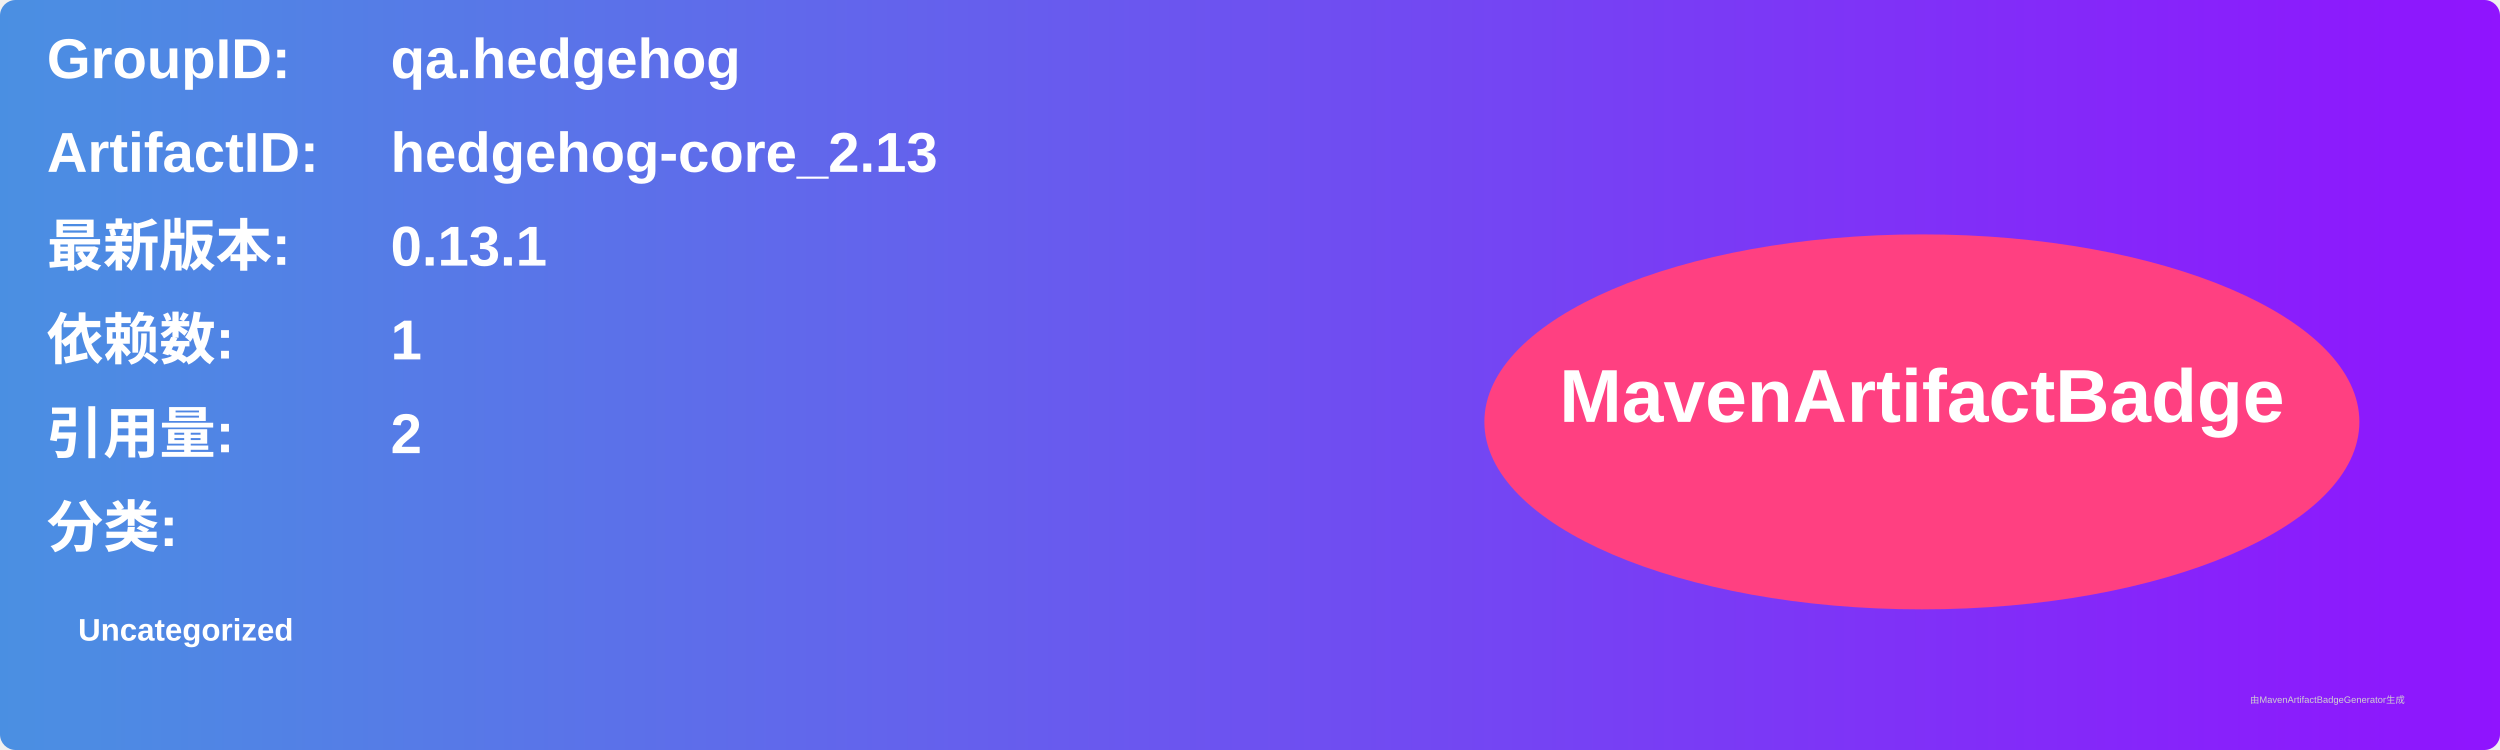
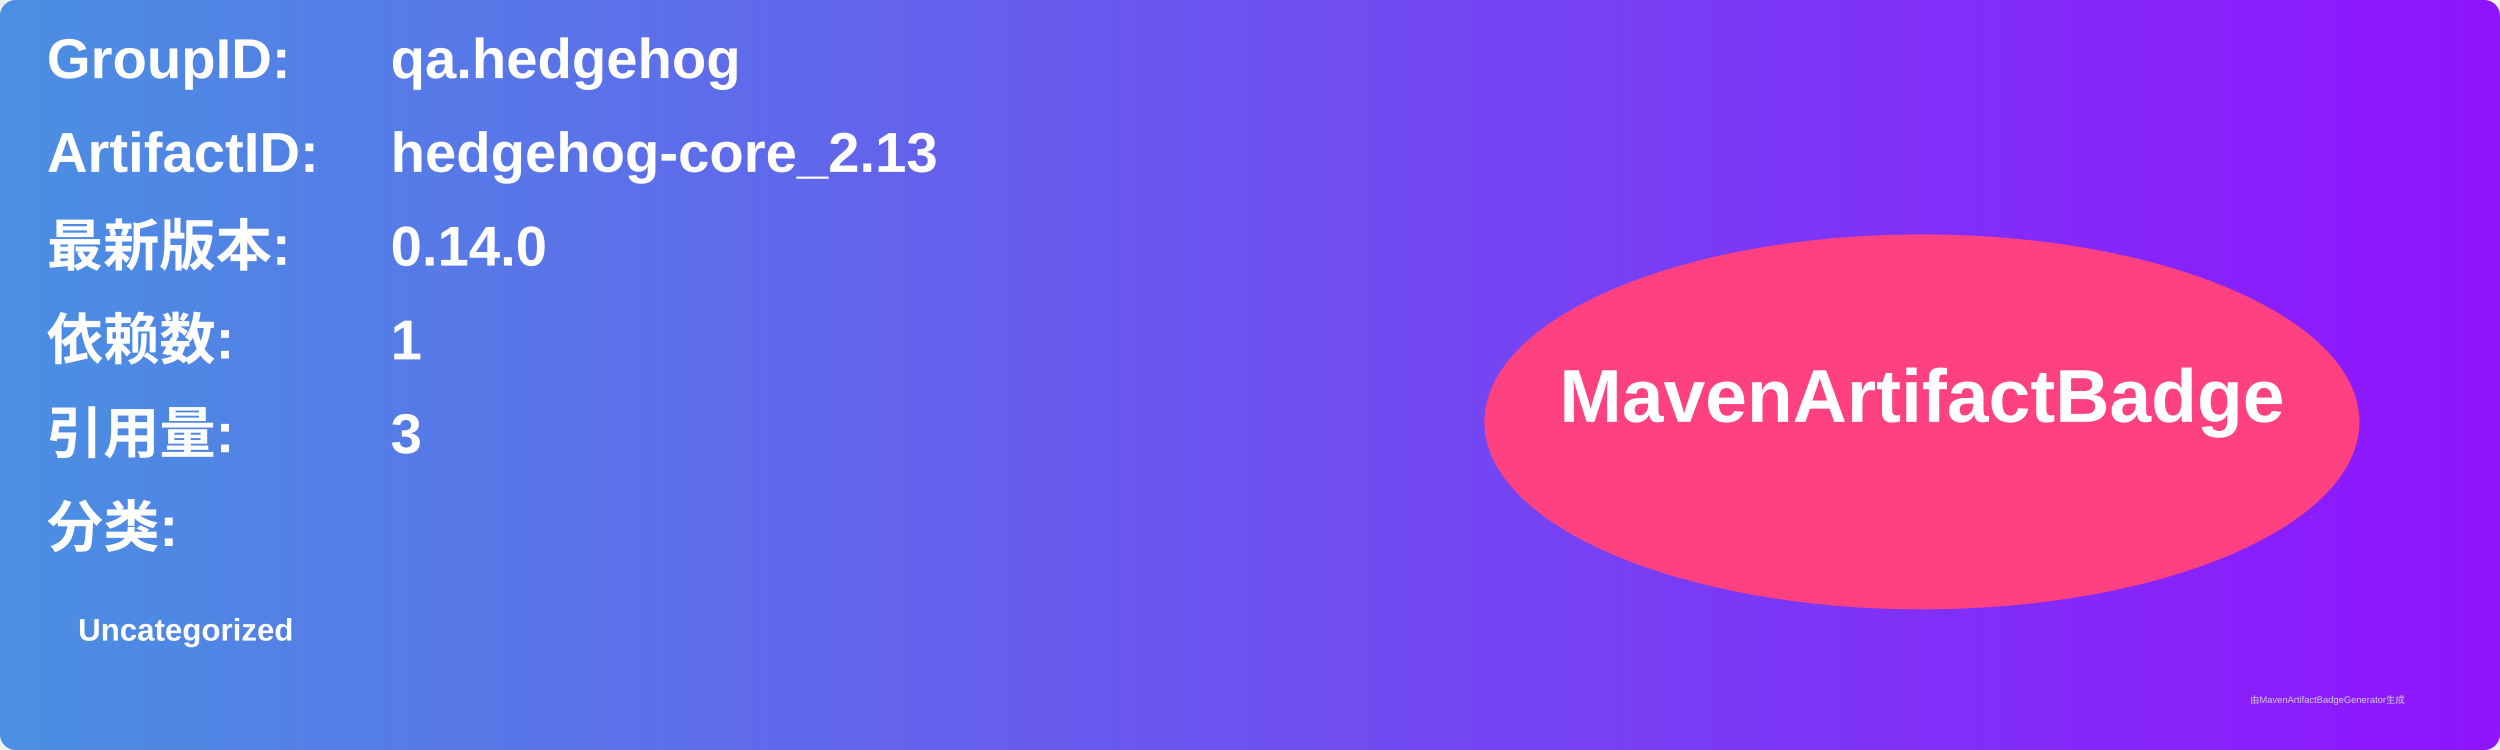
<svg xmlns="http://www.w3.org/2000/svg" width="800" height="240" viewBox="0 0 800 240">
  <linearGradient id="grad" x1="0%" y1="0%" x2="100%" y2="0%">
    <stop offset="0%" stop-color="#4a90e2" />
    <stop offset="100%" stop-color="#9013fe" />
  </linearGradient>
  <rect width="100%" height="100%" rx="5" ry="5" fill="url(#grad)" />
  <g transform="translate(15, 15)">
    <text x="0" y="10" font-family="Arial" font-size="18" fill="white" font-weight="bold" width="260">GroupID:</text>
    <text x="110" y="10" font-family="Arial" font-size="18" fill="white" font-weight="bold" width="460">qa.hedgehog</text>
    <text x="0" y="40" font-family="Arial" font-size="18" fill="white" font-weight="bold" width="260">ArtifactID:</text>
    <text x="110" y="40" font-family="Arial" font-size="18" fill="white" font-weight="bold" width="460">hedgehog-core_2.13</text>
    <text x="0" y="70" font-family="Arial" font-size="18" fill="white" font-weight="bold">最新版本:</text>
    <text x="110" y="70" font-family="Arial" font-size="18" fill="white" font-weight="bold">
-       <tspan font-weight="bold">0.13.1</tspan>
+       <tspan font-weight="bold">0.14.0</tspan>
    </text>
    <text x="0" y="100" font-family="Arial" font-size="18" fill="white" font-weight="bold">依赖数: </text>
    <text x="110" y="100" font-family="Arial" font-size="18" fill="white">
      <tspan font-weight="bold">1</tspan>
    </text>
    <text x="0" y="130" font-family="Arial" font-size="18" fill="white" font-weight="bold">引用量: </text>
    <text x="110" y="130" font-family="Arial" font-size="18" fill="white">
-       <tspan font-weight="bold">2</tspan>
+       <tspan font-weight="bold">3</tspan>
    </text>
    <text x="0" y="160" font-family="Arial" font-size="18" fill="white" font-weight="bold">分类:</text>
    <text x="10" y="190" font-family="Arial" font-size="10" fill="white">
      <tspan font-weight="bold">Uncategorized</tspan>
    </text>
    <ellipse cx="600" cy="120" rx="140" ry="60" fill="#ff4081" />
    <text x="600" y="120" text-anchor="middle" font-family="Arial" font-size="24" fill="white" font-weight="bold">MavenArtifactBadge</text>
  </g>
  <text x="720" y="225" font-family="Arial" font-size="3" fill="#d0d0d0">由MavenArtifactBadgeGenerator生成</text>
</svg>
